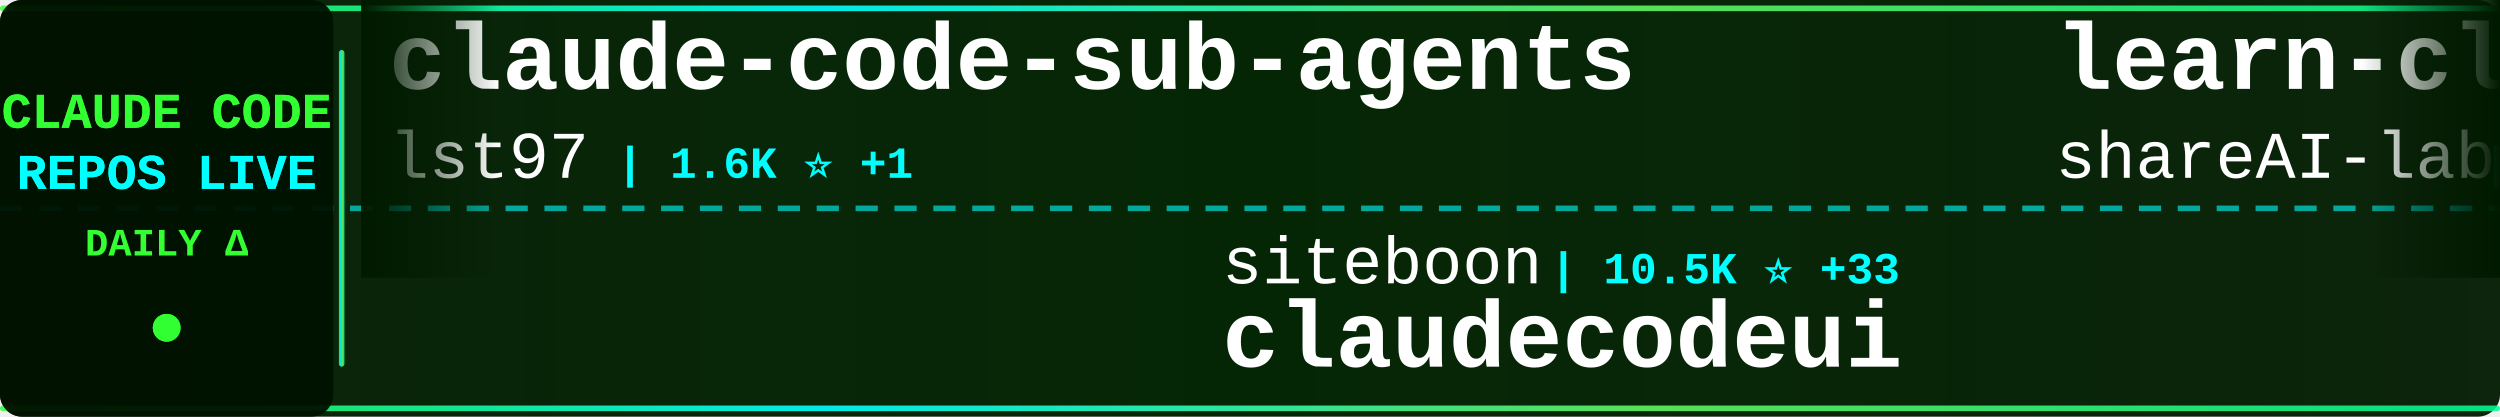
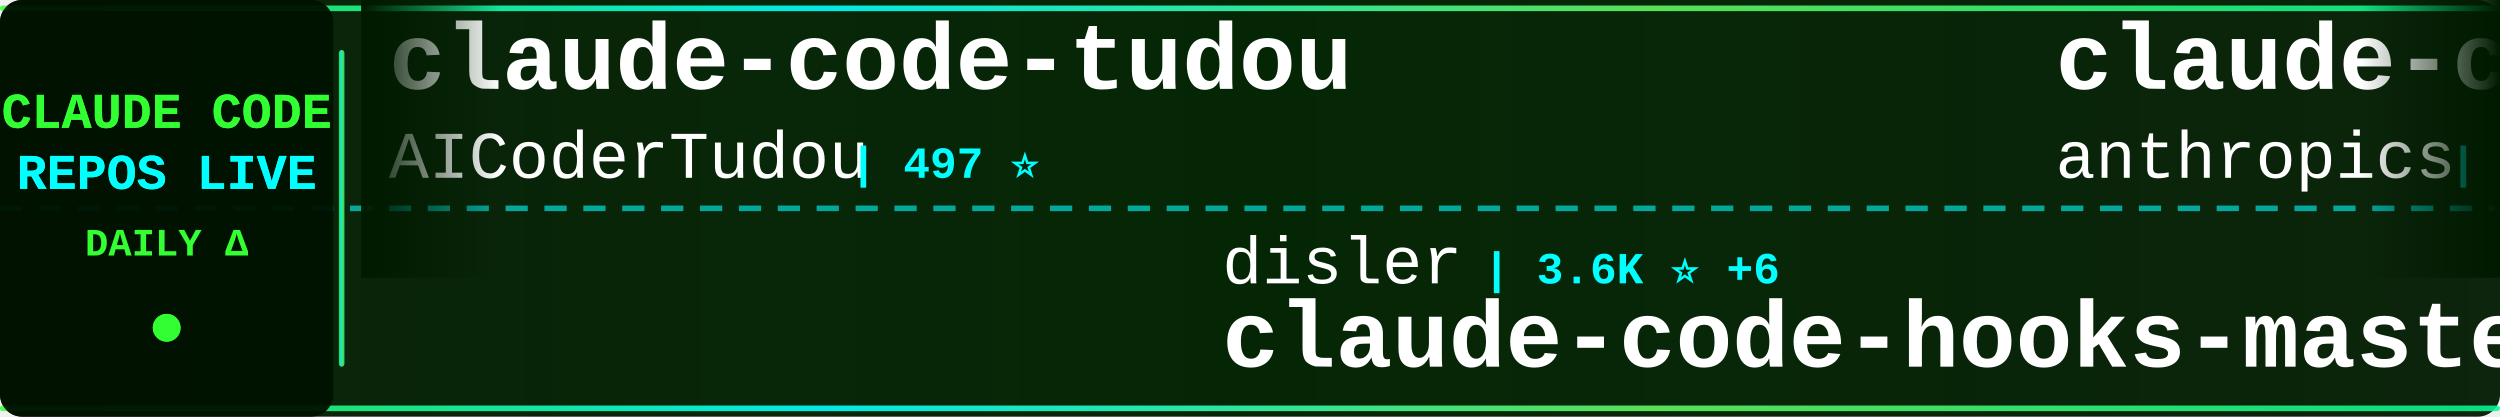
<svg xmlns="http://www.w3.org/2000/svg" width="900" height="150">
  <defs>
    <linearGradient id="tickerBg" x1="0%" y1="0%" x2="100%" y2="0%">
      <stop offset="0%" style="stop-color:#001a00;stop-opacity:0.95" />
      <stop offset="50%" style="stop-color:#002200;stop-opacity:0.98" />
      <stop offset="100%" style="stop-color:#001a00;stop-opacity:0.95" />
    </linearGradient>
    <linearGradient id="borderGrad" x1="0%" y1="0%" x2="100%" y2="0%">
      <stop offset="0%" style="stop-color:#33ff33;stop-opacity:0.85">
        <animate attributeName="stop-opacity" values="0.85;1;0.85" dur="2s" repeatCount="indefinite" />
      </stop>
      <stop offset="33%" style="stop-color:#00ffff;stop-opacity:0.9">
        <animate attributeName="stop-opacity" values="0.9;1;0.9" dur="2.2s" repeatCount="indefinite" />
      </stop>
      <stop offset="66%" style="stop-color:#66ff66;stop-opacity:0.85">
        <animate attributeName="stop-opacity" values="0.85;1;0.85" dur="1.8s" repeatCount="indefinite" />
      </stop>
      <stop offset="100%" style="stop-color:#00ff99;stop-opacity:0.85">
        <animate attributeName="stop-opacity" values="0.85;1;0.85" dur="2s" repeatCount="indefinite" />
      </stop>
    </linearGradient>
    <filter id="textGlow">
      <feGaussianBlur stdDeviation="0.1" result="coloredBlur" />
      <feMerge>
        <feMergeNode in="coloredBlur" />
        <feMergeNode in="SourceGraphic" />
      </feMerge>
    </filter>
    <filter id="metricGlow">
      <feGaussianBlur stdDeviation="0.2" result="coloredBlur" />
      <feMerge>
        <feMergeNode in="coloredBlur" />
        <feMergeNode in="SourceGraphic" />
      </feMerge>
    </filter>
    <linearGradient id="leftFade" x1="0%" y1="0%" x2="100%" y2="0%">
      <stop offset="0%" style="stop-color:#001a00;stop-opacity:1" />
      <stop offset="100%" style="stop-color:#001a00;stop-opacity:0" />
    </linearGradient>
    <linearGradient id="rightFade" x1="0%" y1="0%" x2="100%" y2="0%">
      <stop offset="0%" style="stop-color:#001a00;stop-opacity:0" />
      <stop offset="100%" style="stop-color:#001a00;stop-opacity:1" />
    </linearGradient>
  </defs>
  <rect width="900" height="150" fill="url(#tickerBg)" rx="8" />
  <rect x="0" y="2" width="900" height="2" fill="url(#borderGrad)" rx="1" />
  <rect x="0" y="146" width="900" height="2" fill="url(#borderGrad)" rx="1" />
  <line x1="0" y1="75" x2="900" y2="75" stroke="#00ffff" stroke-width="2" stroke-dasharray="8 6" opacity="0.6" />
  <rect x="0" y="0" width="120" height="150" fill="#001100" opacity="0.95" rx="8" />
  <text x="60" y="46" font-family="'Courier New', monospace" font-size="18" font-weight="bold" fill="#33ff33" text-anchor="middle" filter="url(#textGlow)">
    CLAUDE CODE
  </text>
  <text x="60" y="68" font-family="'Courier New', monospace" font-size="18" font-weight="bold" fill="#00ffff" text-anchor="middle" filter="url(#textGlow)">
    REPOS LIVE
  </text>
  <text x="60" y="92" font-family="'Courier New', monospace" font-size="14" font-weight="bold" fill="#33ff33" text-anchor="middle">
    DAILY Δ
  </text>
  <circle cx="60" cy="118" r="5" fill="#33ff33" filter="url(#metricGlow)">
    <animate attributeName="r" values="4;6;4" dur="1.5s" repeatCount="indefinite" />
    <animate attributeName="opacity" values="0.6;1;0.6" dur="1.5s" repeatCount="indefinite" />
  </circle>
  <rect x="122" y="18" width="2" height="114" fill="url(#borderGrad)" rx="1" />
  <clipPath id="tickerClip">
    <rect x="130" y="0" width="770" height="150" />
  </clipPath>
  <g clip-path="url(#tickerClip)">
    <g id="tickerItems">
      <animateTransform attributeName="transform" attributeType="XML" type="translate" from="0 0" to="-3000 0" dur="54s" repeatCount="indefinite" />
      <g transform="translate(0, 0)">
-         <text x="140" y="32" font-family="'Courier New', monospace" font-size="34" font-weight="bold" fill="#ffffff">claude-code-sub-agents</text>
-         <text x="140" y="64" font-family="'Courier New', monospace" font-size="24" font-weight="normal" fill="#ffffff" opacity="1.0">lst97</text>
-         <text x="222" y="64" font-family="'Courier New', monospace" font-size="16" font-weight="bold" fill="#00ffff"> | 1.6K ⭐ +1</text>
+         <text x="140" y="32" font-family="'Courier New', monospace" font-size="34" font-weight="bold" fill="#ffffff">claude-code-tudou</text>
+         <text x="140" y="64" font-family="'Courier New', monospace" font-size="24" font-weight="normal" fill="#ffffff" opacity="1.0">AICoderTudou</text>
+         <text x="306" y="64" font-family="'Courier New', monospace" font-size="16" font-weight="bold" fill="#00ffff"> | 497 ⭐</text>
      </g>
      <g transform="translate(300, 0)">
-         <text x="140" y="102" font-family="'Courier New', monospace" font-size="24" font-weight="normal" fill="#ffffff" opacity="1.0">siteboon</text>
-         <text x="258" y="102" font-family="'Courier New', monospace" font-size="16" font-weight="bold" fill="#00ffff"> | 10.5K ⭐ +33</text>
-         <text x="140" y="132" font-family="'Courier New', monospace" font-size="34" font-weight="bold" fill="#ffffff">claudecodeui</text>
+         <text x="140" y="102" font-family="'Courier New', monospace" font-size="24" font-weight="normal" fill="#ffffff" opacity="1.0">disler</text>
+         <text x="234" y="102" font-family="'Courier New', monospace" font-size="16" font-weight="bold" fill="#00ffff"> | 3.6K ⭐ +6</text>
+         <text x="140" y="132" font-family="'Courier New', monospace" font-size="34" font-weight="bold" fill="#ffffff">claude-code-hooks-master...</text>
      </g>
      <g transform="translate(600, 0)">
-         <text x="140" y="32" font-family="'Courier New', monospace" font-size="34" font-weight="bold" fill="#ffffff">learn-claude-code</text>
-         <text x="140" y="64" font-family="'Courier New', monospace" font-size="24" font-weight="normal" fill="#ffffff" opacity="1.0">shareAI-lab</text>
-         <text x="294" y="64" font-family="'Courier New', monospace" font-size="16" font-weight="bold" fill="#00ffff"> | 58.1K ⭐ +127</text>
+         <text x="140" y="32" font-family="'Courier New', monospace" font-size="34" font-weight="bold" fill="#ffffff">claude-code-action</text>
+         <text x="140" y="64" font-family="'Courier New', monospace" font-size="24" font-weight="normal" fill="#ffffff" opacity="1.0">anthropics</text>
+         <text x="282" y="64" font-family="'Courier New', monospace" font-size="16" font-weight="bold" fill="#00ffff"> | 7.4K ⭐ +22</text>
      </g>
      <g transform="translate(900, 0)">
-         <text x="140" y="102" font-family="'Courier New', monospace" font-size="24" font-weight="normal" fill="#ffffff" opacity="1.0">andrew-kramer-inno</text>
-         <text x="378" y="102" font-family="'Courier New', monospace" font-size="16" font-weight="bold" fill="#00ffff"> | 582 ⭐</text>
-         <text x="140" y="132" font-family="'Courier New', monospace" font-size="34" font-weight="bold" fill="#ffffff">claude-code-source-build</text>
+         <text x="140" y="102" font-family="'Courier New', monospace" font-size="24" font-weight="normal" fill="#ffffff" opacity="1.0">nicedreamzapp</text>
+         <text x="318" y="102" font-family="'Courier New', monospace" font-size="16" font-weight="bold" fill="#00ffff"> | 2.5K ⭐ +20</text>
+         <text x="140" y="132" font-family="'Courier New', monospace" font-size="34" font-weight="bold" fill="#ffffff">claude-code-local</text>
      </g>
      <g transform="translate(1200, 0)">
-         <text x="140" y="32" font-family="'Courier New', monospace" font-size="34" font-weight="bold" fill="#ffffff">claude-code-rust</text>
-         <text x="140" y="64" font-family="'Courier New', monospace" font-size="24" font-weight="normal" fill="#ffffff" opacity="1.0">lorryjovens-hub</text>
-         <text x="342" y="64" font-family="'Courier New', monospace" font-size="16" font-weight="bold" fill="#00ffff"> | 1.5K ⭐ +8</text>
+         <text x="140" y="32" font-family="'Courier New', monospace" font-size="34" font-weight="bold" fill="#ffffff">claude-code-pm-course</text>
+         <text x="140" y="64" font-family="'Courier New', monospace" font-size="24" font-weight="normal" fill="#ffffff" opacity="1.0">carlvellotti</text>
+         <text x="306" y="64" font-family="'Courier New', monospace" font-size="16" font-weight="bold" fill="#00ffff"> | 2.0K ⭐ +7</text>
      </g>
      <g transform="translate(1500, 0)">
-         <text x="140" y="102" font-family="'Courier New', monospace" font-size="24" font-weight="normal" fill="#ffffff" opacity="1.0">kodu-ai</text>
-         <text x="246" y="102" font-family="'Courier New', monospace" font-size="16" font-weight="bold" fill="#00ffff"> | 5.3K ⭐</text>
-         <text x="140" y="132" font-family="'Courier New', monospace" font-size="34" font-weight="bold" fill="#ffffff">claude-coder</text>
+         <text x="140" y="102" font-family="'Courier New', monospace" font-size="24" font-weight="normal" fill="#ffffff" opacity="1.0">anthropics</text>
+         <text x="282" y="102" font-family="'Courier New', monospace" font-size="16" font-weight="bold" fill="#00ffff"> | 805 ⭐ +1</text>
+         <text x="140" y="132" font-family="'Courier New', monospace" font-size="34" font-weight="bold" fill="#ffffff">claude-code-base-action</text>
      </g>
      <g transform="translate(1800, 0)">
-         <text x="140" y="32" font-family="'Courier New', monospace" font-size="34" font-weight="bold" fill="#ffffff">claude-code-ultimate-gui...</text>
-         <text x="140" y="64" font-family="'Courier New', monospace" font-size="24" font-weight="normal" fill="#ffffff" opacity="1.0">FlorianBruniaux</text>
-         <text x="342" y="64" font-family="'Courier New', monospace" font-size="16" font-weight="bold" fill="#00ffff"> | 4.2K ⭐ +25</text>
+         <text x="140" y="32" font-family="'Courier New', monospace" font-size="34" font-weight="bold" fill="#ffffff">Claude-Code-Usage-Monito...</text>
+         <text x="140" y="64" font-family="'Courier New', monospace" font-size="24" font-weight="normal" fill="#ffffff" opacity="1.0">Maciek-roboblog</text>
+         <text x="342" y="64" font-family="'Courier New', monospace" font-size="16" font-weight="bold" fill="#00ffff"> | 7.9K ⭐ +11</text>
      </g>
      <g transform="translate(2100, 0)">
-         <text x="140" y="102" font-family="'Courier New', monospace" font-size="24" font-weight="normal" fill="#ffffff" opacity="1.0">chauncygu</text>
-         <text x="270" y="102" font-family="'Courier New', monospace" font-size="16" font-weight="bold" fill="#00ffff"> | 2.4K ⭐ +9</text>
-         <text x="140" y="132" font-family="'Courier New', monospace" font-size="34" font-weight="bold" fill="#ffffff">collection-claude-code-s...</text>
+         <text x="140" y="102" font-family="'Courier New', monospace" font-size="24" font-weight="normal" fill="#ffffff" opacity="1.0">Yuyz0112</text>
+         <text x="258" y="102" font-family="'Courier New', monospace" font-size="16" font-weight="bold" fill="#00ffff"> | 2.4K ⭐</text>
+         <text x="140" y="132" font-family="'Courier New', monospace" font-size="34" font-weight="bold" fill="#ffffff">claude-code-reverse</text>
      </g>
      <g transform="translate(2400, 0)">
-         <text x="140" y="32" font-family="'Courier New', monospace" font-size="34" font-weight="bold" fill="#ffffff">Open-ClaudeCode</text>
-         <text x="140" y="64" font-family="'Courier New', monospace" font-size="24" font-weight="normal" fill="#ffffff" opacity="1.0">LING71671</text>
-         <text x="270" y="64" font-family="'Courier New', monospace" font-size="16" font-weight="bold" fill="#00ffff"> | 806 ⭐ +1</text>
+         <text x="140" y="32" font-family="'Courier New', monospace" font-size="34" font-weight="bold" fill="#ffffff">collection-claude-code-s...</text>
+         <text x="140" y="64" font-family="'Courier New', monospace" font-size="24" font-weight="normal" fill="#ffffff" opacity="1.0">chauncygu</text>
+         <text x="270" y="64" font-family="'Courier New', monospace" font-size="16" font-weight="bold" fill="#00ffff"> | 2.4K ⭐ +11</text>
      </g>
      <g transform="translate(2700, 0)">
-         <text x="140" y="102" font-family="'Courier New', monospace" font-size="24" font-weight="normal" fill="#ffffff" opacity="1.0">centminmod</text>
-         <text x="282" y="102" font-family="'Courier New', monospace" font-size="16" font-weight="bold" fill="#00ffff"> | 2.3K ⭐ +1</text>
-         <text x="140" y="132" font-family="'Courier New', monospace" font-size="34" font-weight="bold" fill="#ffffff">my-claude-code-setup</text>
+         <text x="140" y="102" font-family="'Courier New', monospace" font-size="24" font-weight="normal" fill="#ffffff" opacity="1.0">anthropics</text>
+         <text x="282" y="102" font-family="'Courier New', monospace" font-size="16" font-weight="bold" fill="#00ffff"> | 128.1K ⭐ +404</text>
+         <text x="140" y="132" font-family="'Courier New', monospace" font-size="34" font-weight="bold" fill="#ffffff">skills</text>
      </g>
      <g transform="translate(3000, 0)">
-         <text x="140" y="32" font-family="'Courier New', monospace" font-size="34" font-weight="bold" fill="#ffffff">claude-code-sub-agents</text>
-         <text x="140" y="64" font-family="'Courier New', monospace" font-size="24" font-weight="normal" fill="#ffffff" opacity="1.0">lst97</text>
-         <text x="222" y="64" font-family="'Courier New', monospace" font-size="16" font-weight="bold" fill="#00ffff"> | 1.6K ⭐ +1</text>
+         <text x="140" y="32" font-family="'Courier New', monospace" font-size="34" font-weight="bold" fill="#ffffff">claude-code-tudou</text>
+         <text x="140" y="64" font-family="'Courier New', monospace" font-size="24" font-weight="normal" fill="#ffffff" opacity="1.0">AICoderTudou</text>
+         <text x="306" y="64" font-family="'Courier New', monospace" font-size="16" font-weight="bold" fill="#00ffff"> | 497 ⭐</text>
      </g>
      <g transform="translate(3300, 0)">
-         <text x="140" y="102" font-family="'Courier New', monospace" font-size="24" font-weight="normal" fill="#ffffff" opacity="1.0">siteboon</text>
-         <text x="258" y="102" font-family="'Courier New', monospace" font-size="16" font-weight="bold" fill="#00ffff"> | 10.5K ⭐ +33</text>
-         <text x="140" y="132" font-family="'Courier New', monospace" font-size="34" font-weight="bold" fill="#ffffff">claudecodeui</text>
+         <text x="140" y="102" font-family="'Courier New', monospace" font-size="24" font-weight="normal" fill="#ffffff" opacity="1.0">disler</text>
+         <text x="234" y="102" font-family="'Courier New', monospace" font-size="16" font-weight="bold" fill="#00ffff"> | 3.6K ⭐ +6</text>
+         <text x="140" y="132" font-family="'Courier New', monospace" font-size="34" font-weight="bold" fill="#ffffff">claude-code-hooks-master...</text>
      </g>
      <g transform="translate(3600, 0)">
-         <text x="140" y="32" font-family="'Courier New', monospace" font-size="34" font-weight="bold" fill="#ffffff">learn-claude-code</text>
-         <text x="140" y="64" font-family="'Courier New', monospace" font-size="24" font-weight="normal" fill="#ffffff" opacity="1.0">shareAI-lab</text>
-         <text x="294" y="64" font-family="'Courier New', monospace" font-size="16" font-weight="bold" fill="#00ffff"> | 58.1K ⭐ +127</text>
+         <text x="140" y="32" font-family="'Courier New', monospace" font-size="34" font-weight="bold" fill="#ffffff">claude-code-action</text>
+         <text x="140" y="64" font-family="'Courier New', monospace" font-size="24" font-weight="normal" fill="#ffffff" opacity="1.0">anthropics</text>
+         <text x="282" y="64" font-family="'Courier New', monospace" font-size="16" font-weight="bold" fill="#00ffff"> | 7.4K ⭐ +22</text>
      </g>
      <g transform="translate(3900, 0)">
-         <text x="140" y="102" font-family="'Courier New', monospace" font-size="24" font-weight="normal" fill="#ffffff" opacity="1.0">andrew-kramer-inno</text>
-         <text x="378" y="102" font-family="'Courier New', monospace" font-size="16" font-weight="bold" fill="#00ffff"> | 582 ⭐</text>
-         <text x="140" y="132" font-family="'Courier New', monospace" font-size="34" font-weight="bold" fill="#ffffff">claude-code-source-build</text>
+         <text x="140" y="102" font-family="'Courier New', monospace" font-size="24" font-weight="normal" fill="#ffffff" opacity="1.0">nicedreamzapp</text>
+         <text x="318" y="102" font-family="'Courier New', monospace" font-size="16" font-weight="bold" fill="#00ffff"> | 2.5K ⭐ +20</text>
+         <text x="140" y="132" font-family="'Courier New', monospace" font-size="34" font-weight="bold" fill="#ffffff">claude-code-local</text>
      </g>
    </g>
  </g>
  <rect x="130" y="0" width="50" height="100" fill="url(#leftFade)" />
  <rect x="850" y="0" width="50" height="100" fill="url(#rightFade)" />
</svg>
